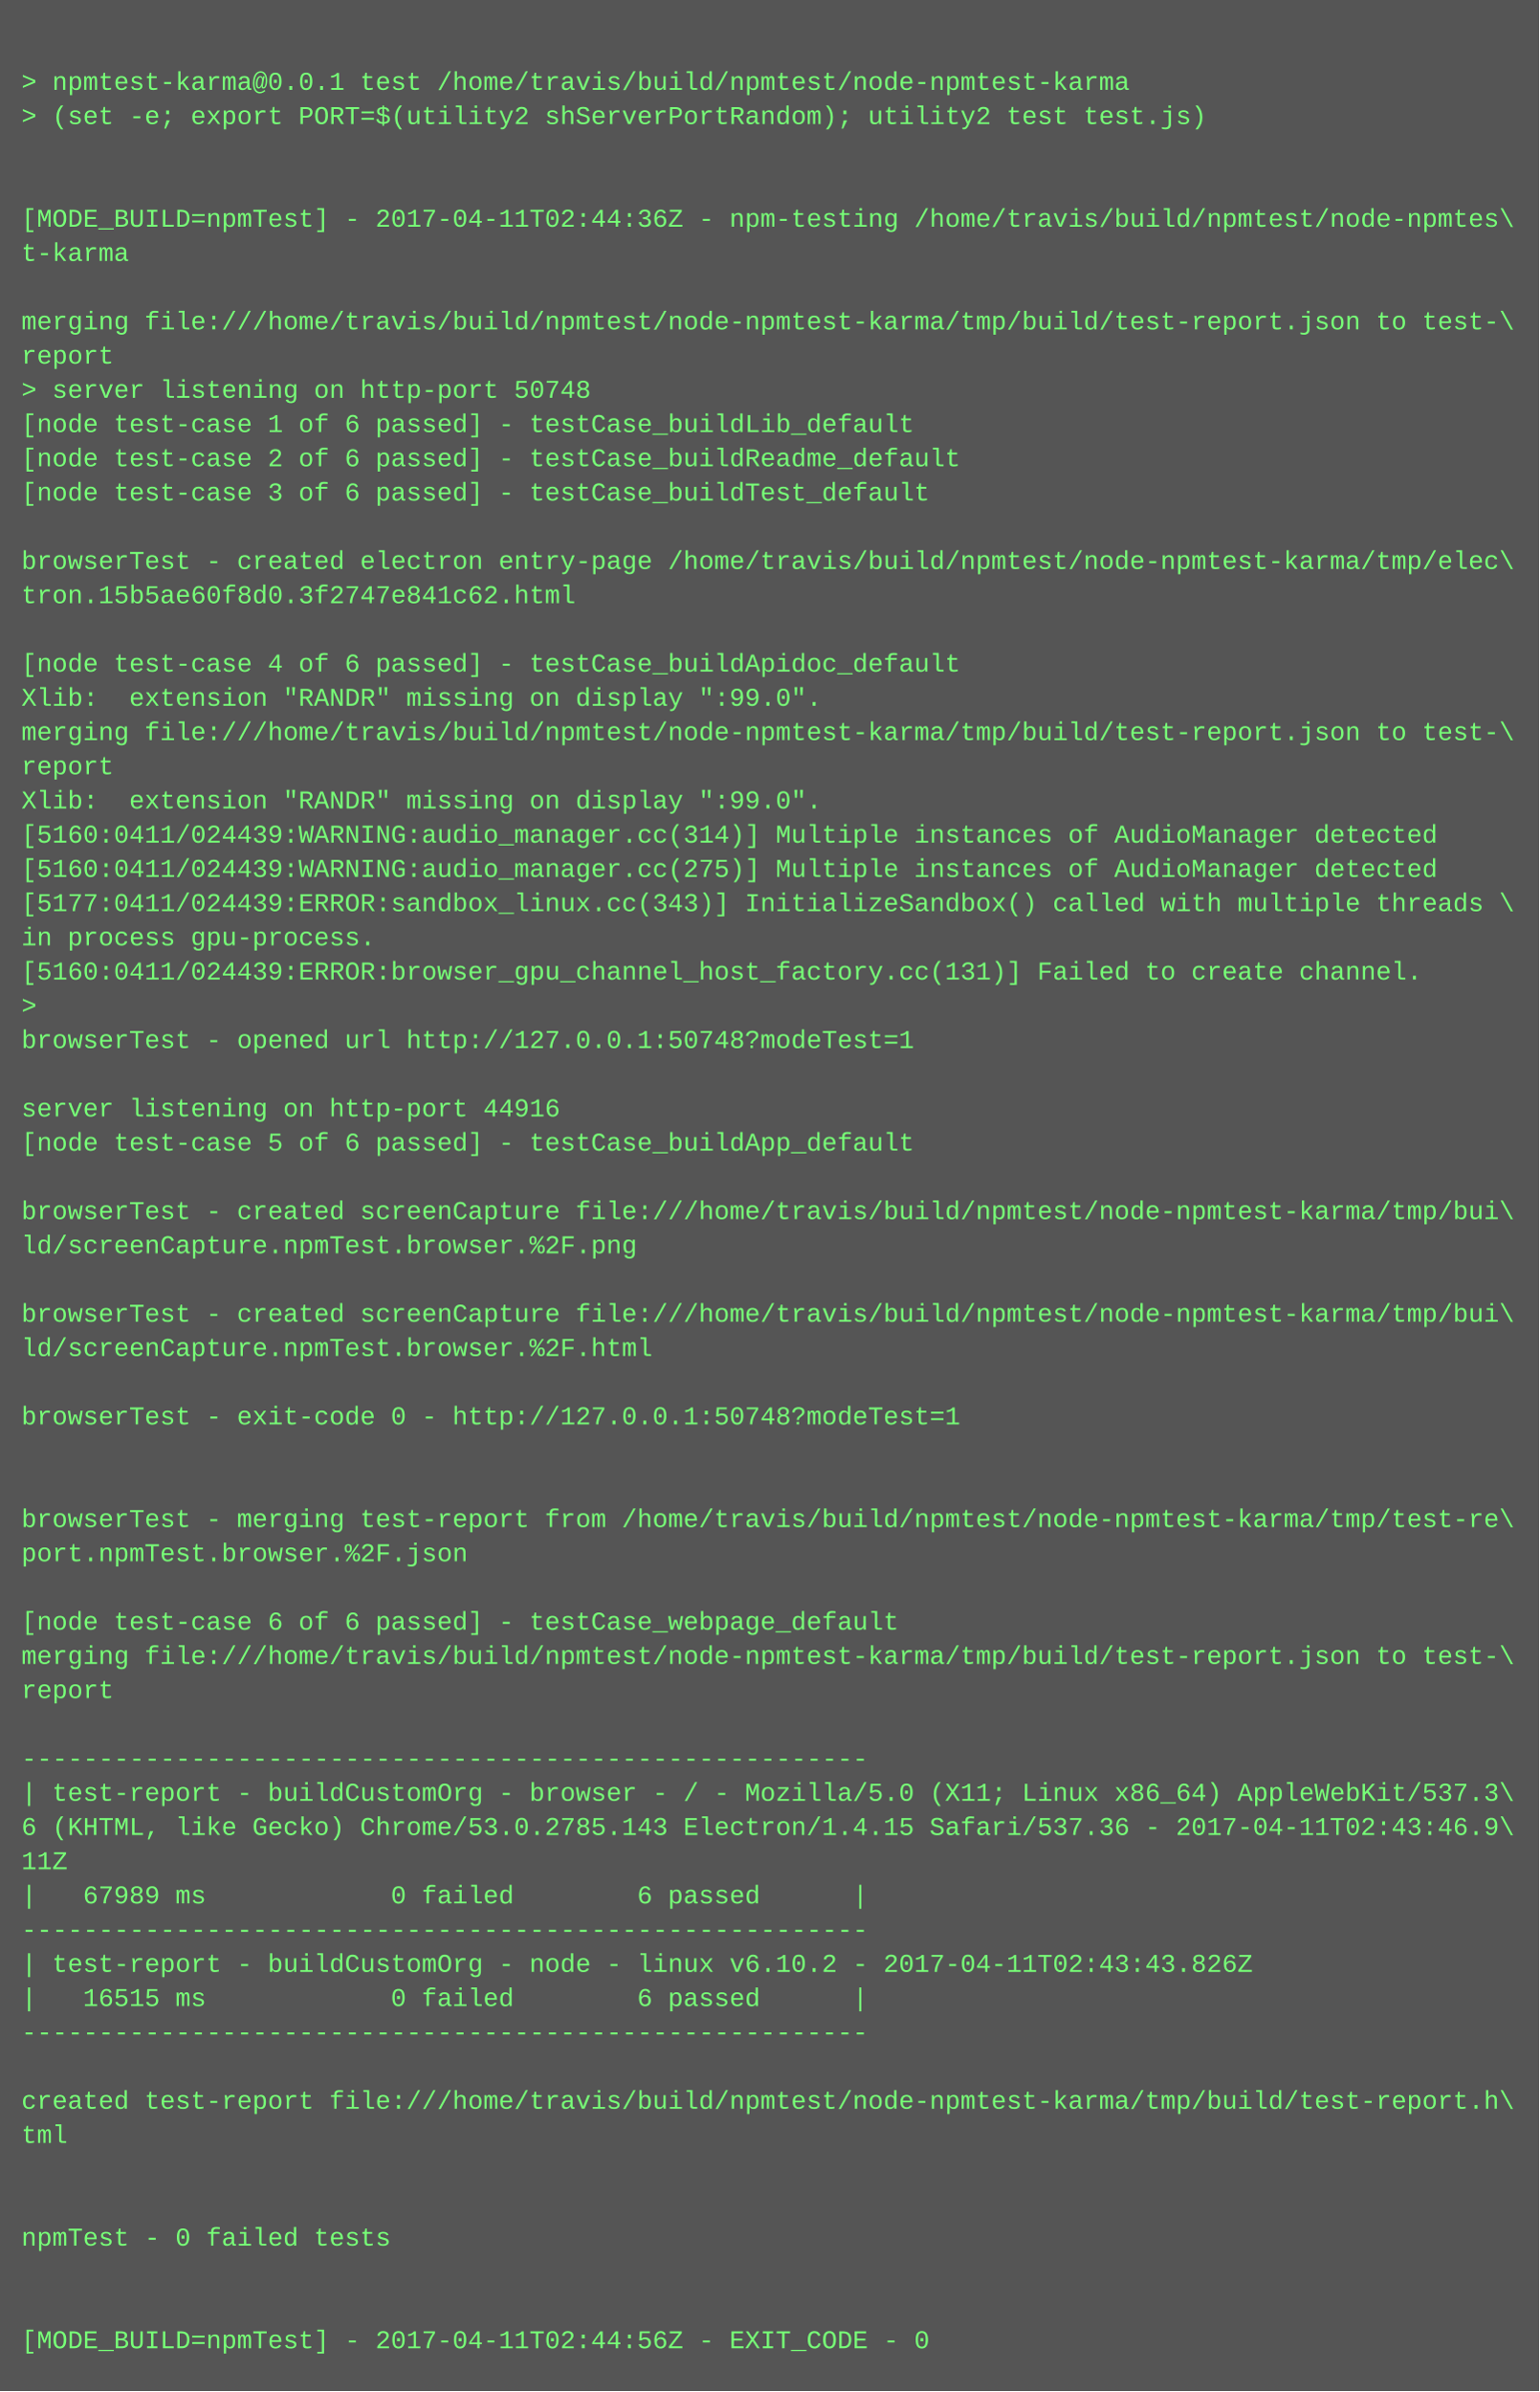
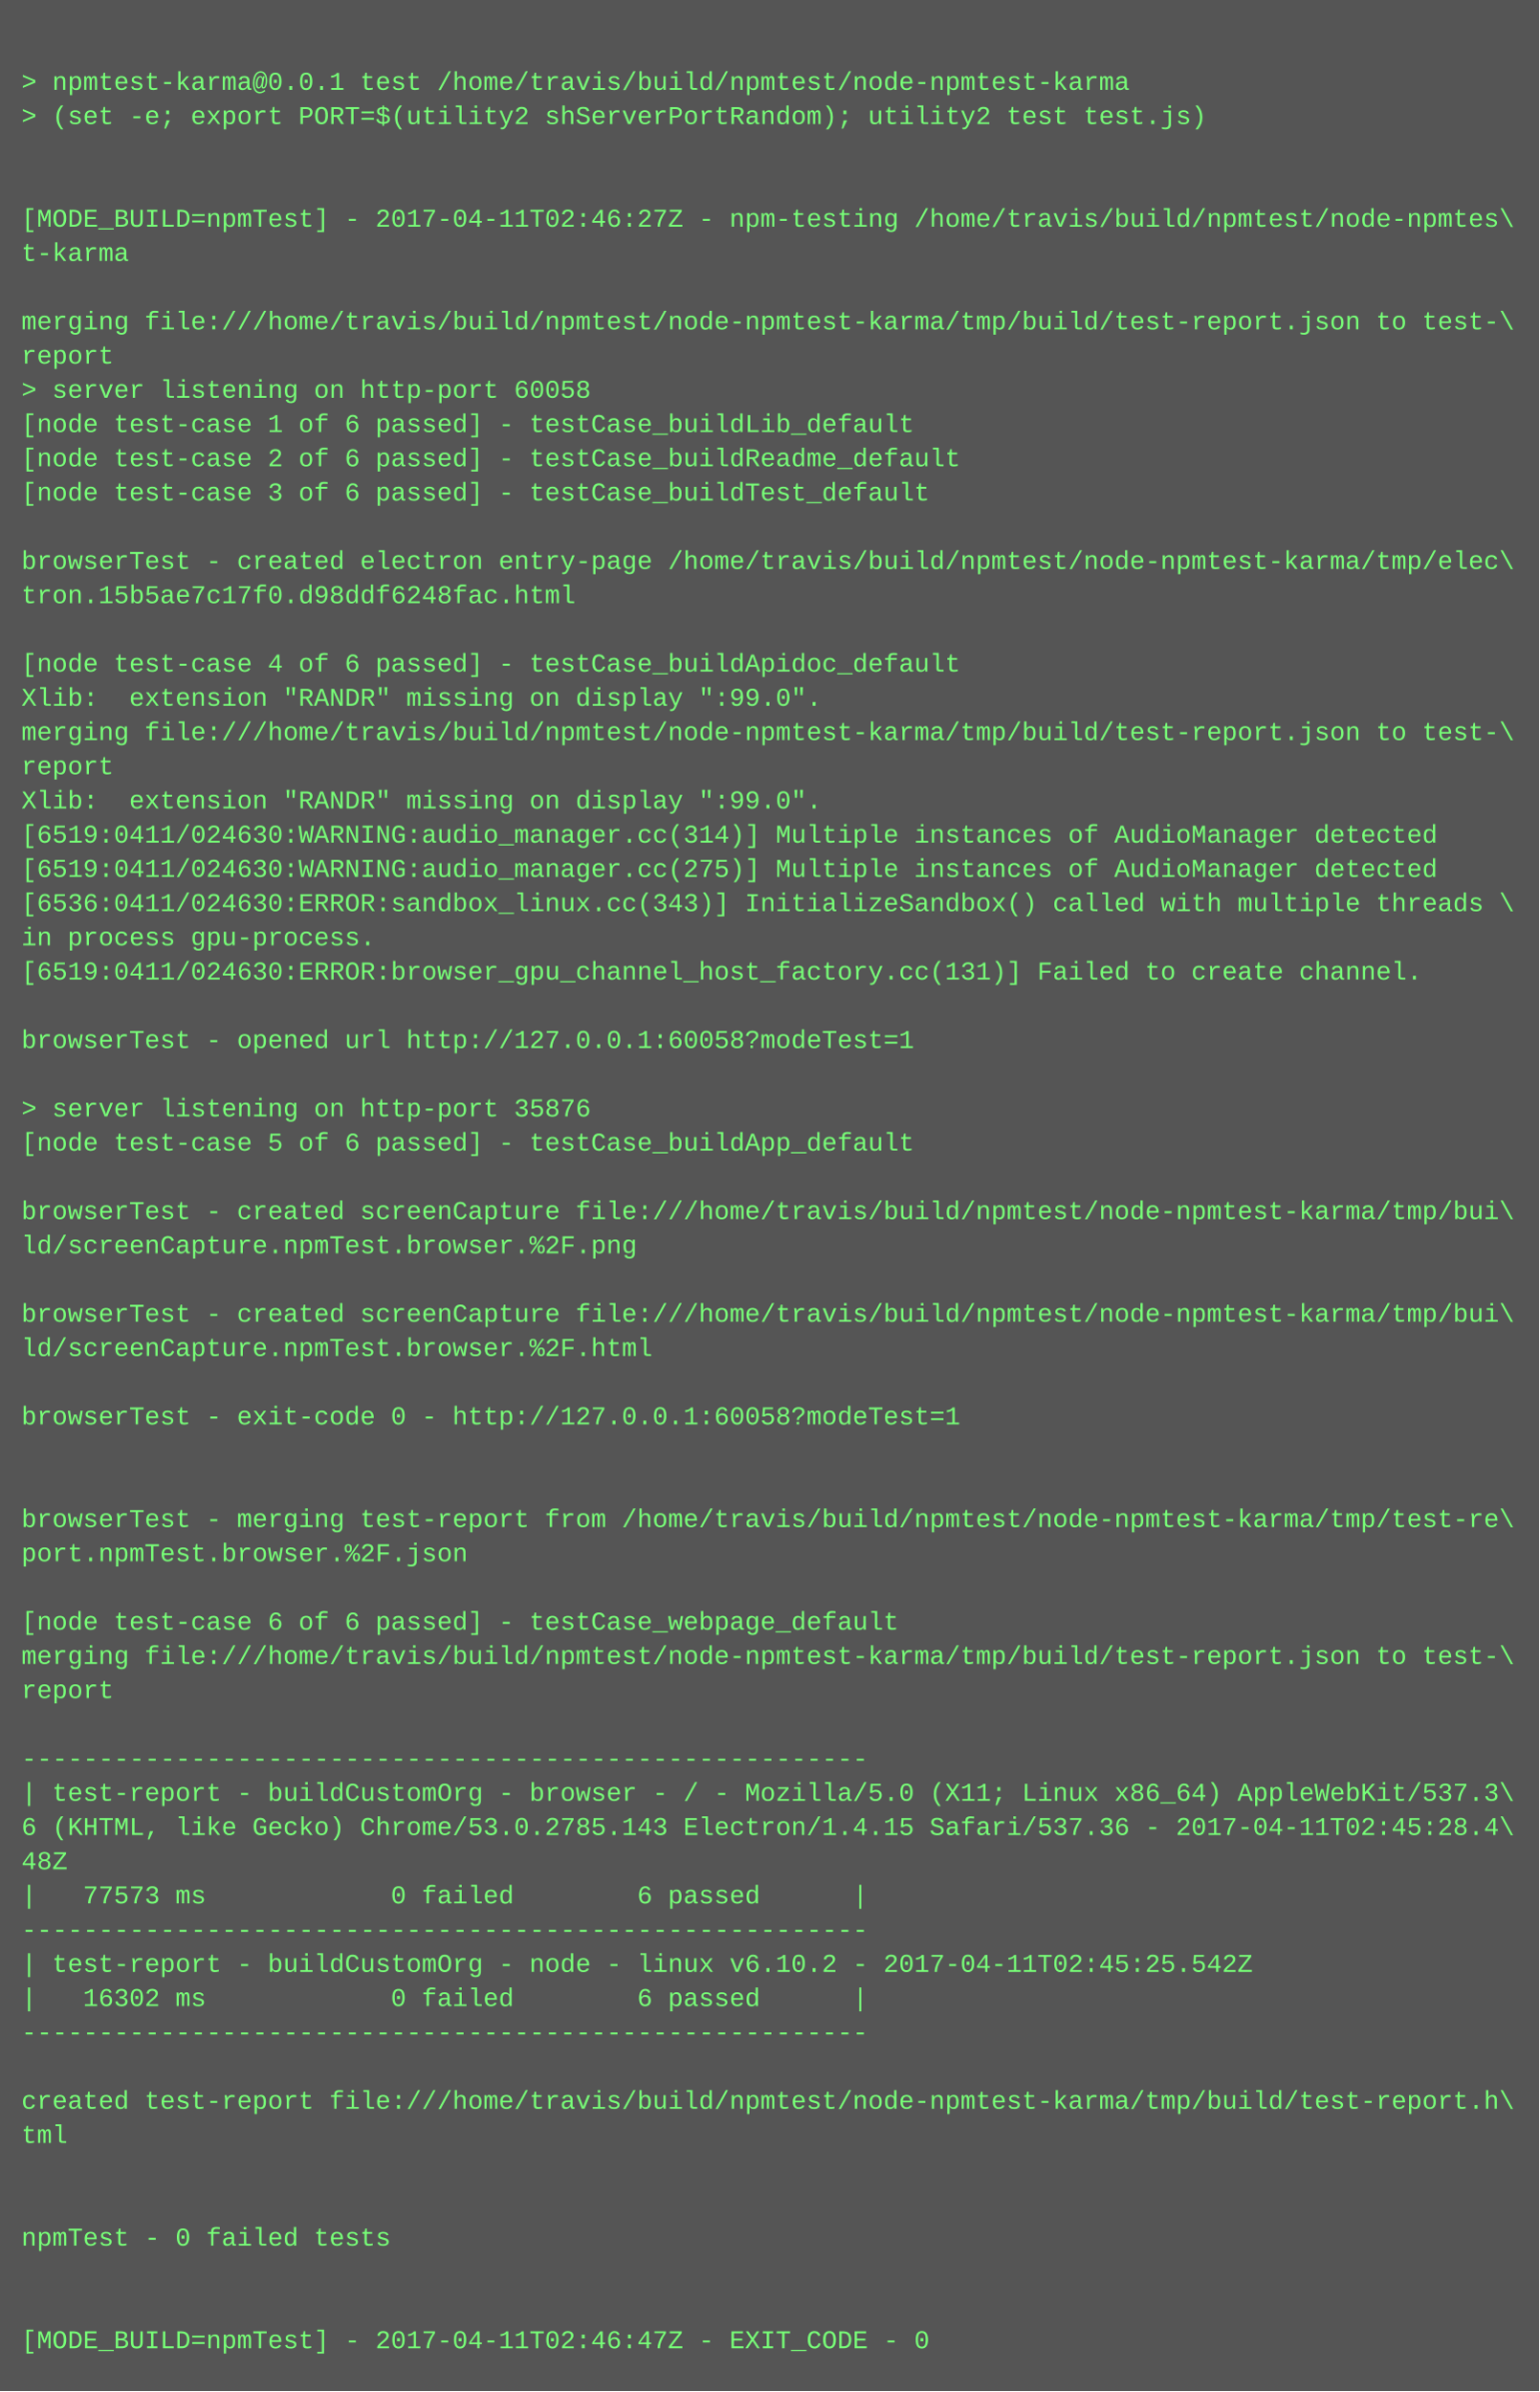
<svg xmlns="http://www.w3.org/2000/svg" height="1118" width="720">
  <rect height="1118" fill="#555" width="720" />
  <text fill="#7f7" font-family="Courier New" font-size="12" xml:space="preserve">
    <tspan x="10" y="26" />
    <tspan x="10" y="42">&gt; npmtest-karma@0.0.1 test /home/travis/build/npmtest/node-npmtest-karma</tspan>
    <tspan x="10" y="58">&gt; (set -e; export PORT=$(utility2 shServerPortRandom); utility2 test test.js)</tspan>
    <tspan x="10" y="74" />
    <tspan x="10" y="90" />
-     <tspan x="10" y="106">[MODE_BUILD=npmTest] - 2017-04-11T02:44:36Z - npm-testing /home/travis/build/npmtest/node-npmtes\</tspan>
+     <tspan x="10" y="106">[MODE_BUILD=npmTest] - 2017-04-11T02:46:27Z - npm-testing /home/travis/build/npmtest/node-npmtes\</tspan>
    <tspan x="10" y="122">t-karma</tspan>
    <tspan x="10" y="138" />
    <tspan x="10" y="154">merging file:///home/travis/build/npmtest/node-npmtest-karma/tmp/build/test-report.json to test-\</tspan>
    <tspan x="10" y="170">report</tspan>
-     <tspan x="10" y="186">&gt; server listening on http-port 50748</tspan>
+     <tspan x="10" y="186">&gt; server listening on http-port 60058</tspan>
    <tspan x="10" y="202">[node test-case 1 of 6 passed] - testCase_buildLib_default</tspan>
    <tspan x="10" y="218">[node test-case 2 of 6 passed] - testCase_buildReadme_default</tspan>
    <tspan x="10" y="234">[node test-case 3 of 6 passed] - testCase_buildTest_default</tspan>
    <tspan x="10" y="250" />
    <tspan x="10" y="266">browserTest - created electron entry-page /home/travis/build/npmtest/node-npmtest-karma/tmp/elec\</tspan>
-     <tspan x="10" y="282">tron.15b5ae60f8d0.3f2747e841c62.html</tspan>
+     <tspan x="10" y="282">tron.15b5ae7c17f0.d98ddf6248fac.html</tspan>
    <tspan x="10" y="298" />
    <tspan x="10" y="314">[node test-case 4 of 6 passed] - testCase_buildApidoc_default</tspan>
    <tspan x="10" y="330">Xlib:  extension "RANDR" missing on display ":99.0".</tspan>
    <tspan x="10" y="346">merging file:///home/travis/build/npmtest/node-npmtest-karma/tmp/build/test-report.json to test-\</tspan>
    <tspan x="10" y="362">report</tspan>
    <tspan x="10" y="378">Xlib:  extension "RANDR" missing on display ":99.0".</tspan>
-     <tspan x="10" y="394">[5160:0411/024439:WARNING:audio_manager.cc(314)] Multiple instances of AudioManager detected</tspan>
-     <tspan x="10" y="410">[5160:0411/024439:WARNING:audio_manager.cc(275)] Multiple instances of AudioManager detected</tspan>
-     <tspan x="10" y="426">[5177:0411/024439:ERROR:sandbox_linux.cc(343)] InitializeSandbox() called with multiple threads \</tspan>
+     <tspan x="10" y="394">[6519:0411/024630:WARNING:audio_manager.cc(314)] Multiple instances of AudioManager detected</tspan>
+     <tspan x="10" y="410">[6519:0411/024630:WARNING:audio_manager.cc(275)] Multiple instances of AudioManager detected</tspan>
+     <tspan x="10" y="426">[6536:0411/024630:ERROR:sandbox_linux.cc(343)] InitializeSandbox() called with multiple threads \</tspan>
    <tspan x="10" y="442">in process gpu-process. </tspan>
-     <tspan x="10" y="458">[5160:0411/024439:ERROR:browser_gpu_channel_host_factory.cc(131)] Failed to create channel.</tspan>
-     <tspan x="10" y="474">&gt; </tspan>
-     <tspan x="10" y="490">browserTest - opened url http://127.0.0.1:50748?modeTest=1</tspan>
+     <tspan x="10" y="458">[6519:0411/024630:ERROR:browser_gpu_channel_host_factory.cc(131)] Failed to create channel.</tspan>
+     <tspan x="10" y="474" />
+     <tspan x="10" y="490">browserTest - opened url http://127.0.0.1:60058?modeTest=1</tspan>
    <tspan x="10" y="506" />
-     <tspan x="10" y="522">server listening on http-port 44916</tspan>
+     <tspan x="10" y="522">&gt; server listening on http-port 35876</tspan>
    <tspan x="10" y="538">[node test-case 5 of 6 passed] - testCase_buildApp_default</tspan>
    <tspan x="10" y="554" />
    <tspan x="10" y="570">browserTest - created screenCapture file:///home/travis/build/npmtest/node-npmtest-karma/tmp/bui\</tspan>
    <tspan x="10" y="586">ld/screenCapture.npmTest.browser.%2F.png</tspan>
    <tspan x="10" y="602" />
    <tspan x="10" y="618">browserTest - created screenCapture file:///home/travis/build/npmtest/node-npmtest-karma/tmp/bui\</tspan>
    <tspan x="10" y="634">ld/screenCapture.npmTest.browser.%2F.html</tspan>
    <tspan x="10" y="650" />
-     <tspan x="10" y="666">browserTest - exit-code 0 - http://127.0.0.1:50748?modeTest=1</tspan>
+     <tspan x="10" y="666">browserTest - exit-code 0 - http://127.0.0.1:60058?modeTest=1</tspan>
    <tspan x="10" y="682" />
    <tspan x="10" y="698" />
    <tspan x="10" y="714">browserTest - merging test-report from /home/travis/build/npmtest/node-npmtest-karma/tmp/test-re\</tspan>
    <tspan x="10" y="730">port.npmTest.browser.%2F.json</tspan>
    <tspan x="10" y="746" />
    <tspan x="10" y="762">[node test-case 6 of 6 passed] - testCase_webpage_default</tspan>
    <tspan x="10" y="778">merging file:///home/travis/build/npmtest/node-npmtest-karma/tmp/build/test-report.json to test-\</tspan>
    <tspan x="10" y="794">report</tspan>
    <tspan x="10" y="810" />
    <tspan x="10" y="826">-------------------------------------------------------</tspan>
    <tspan x="10" y="842">| test-report - buildCustomOrg - browser - / - Mozilla/5.0 (X11; Linux x86_64) AppleWebKit/537.3\</tspan>
-     <tspan x="10" y="858">6 (KHTML, like Gecko) Chrome/53.0.2785.143 Electron/1.4.15 Safari/537.36 - 2017-04-11T02:43:46.9\</tspan>
-     <tspan x="10" y="874">11Z</tspan>
-     <tspan x="10" y="890">|   67989 ms            0 failed        6 passed      |</tspan>
+     <tspan x="10" y="858">6 (KHTML, like Gecko) Chrome/53.0.2785.143 Electron/1.4.15 Safari/537.36 - 2017-04-11T02:45:28.4\</tspan>
+     <tspan x="10" y="874">48Z</tspan>
+     <tspan x="10" y="890">|   77573 ms            0 failed        6 passed      |</tspan>
    <tspan x="10" y="906">-------------------------------------------------------</tspan>
-     <tspan x="10" y="922">| test-report - buildCustomOrg - node - linux v6.10.2 - 2017-04-11T02:43:43.826Z</tspan>
-     <tspan x="10" y="938">|   16515 ms            0 failed        6 passed      |</tspan>
+     <tspan x="10" y="922">| test-report - buildCustomOrg - node - linux v6.10.2 - 2017-04-11T02:45:25.542Z</tspan>
+     <tspan x="10" y="938">|   16302 ms            0 failed        6 passed      |</tspan>
    <tspan x="10" y="954">-------------------------------------------------------</tspan>
    <tspan x="10" y="970" />
    <tspan x="10" y="986">created test-report file:///home/travis/build/npmtest/node-npmtest-karma/tmp/build/test-report.h\</tspan>
    <tspan x="10" y="1002">tml</tspan>
    <tspan x="10" y="1018" />
    <tspan x="10" y="1034" />
    <tspan x="10" y="1050">npmTest - 0 failed tests</tspan>
    <tspan x="10" y="1066" />
    <tspan x="10" y="1082" />
-     <tspan x="10" y="1098">[MODE_BUILD=npmTest] - 2017-04-11T02:44:56Z - EXIT_CODE - 0</tspan>
+     <tspan x="10" y="1098">[MODE_BUILD=npmTest] - 2017-04-11T02:46:47Z - EXIT_CODE - 0</tspan>
  </text>
</svg>
